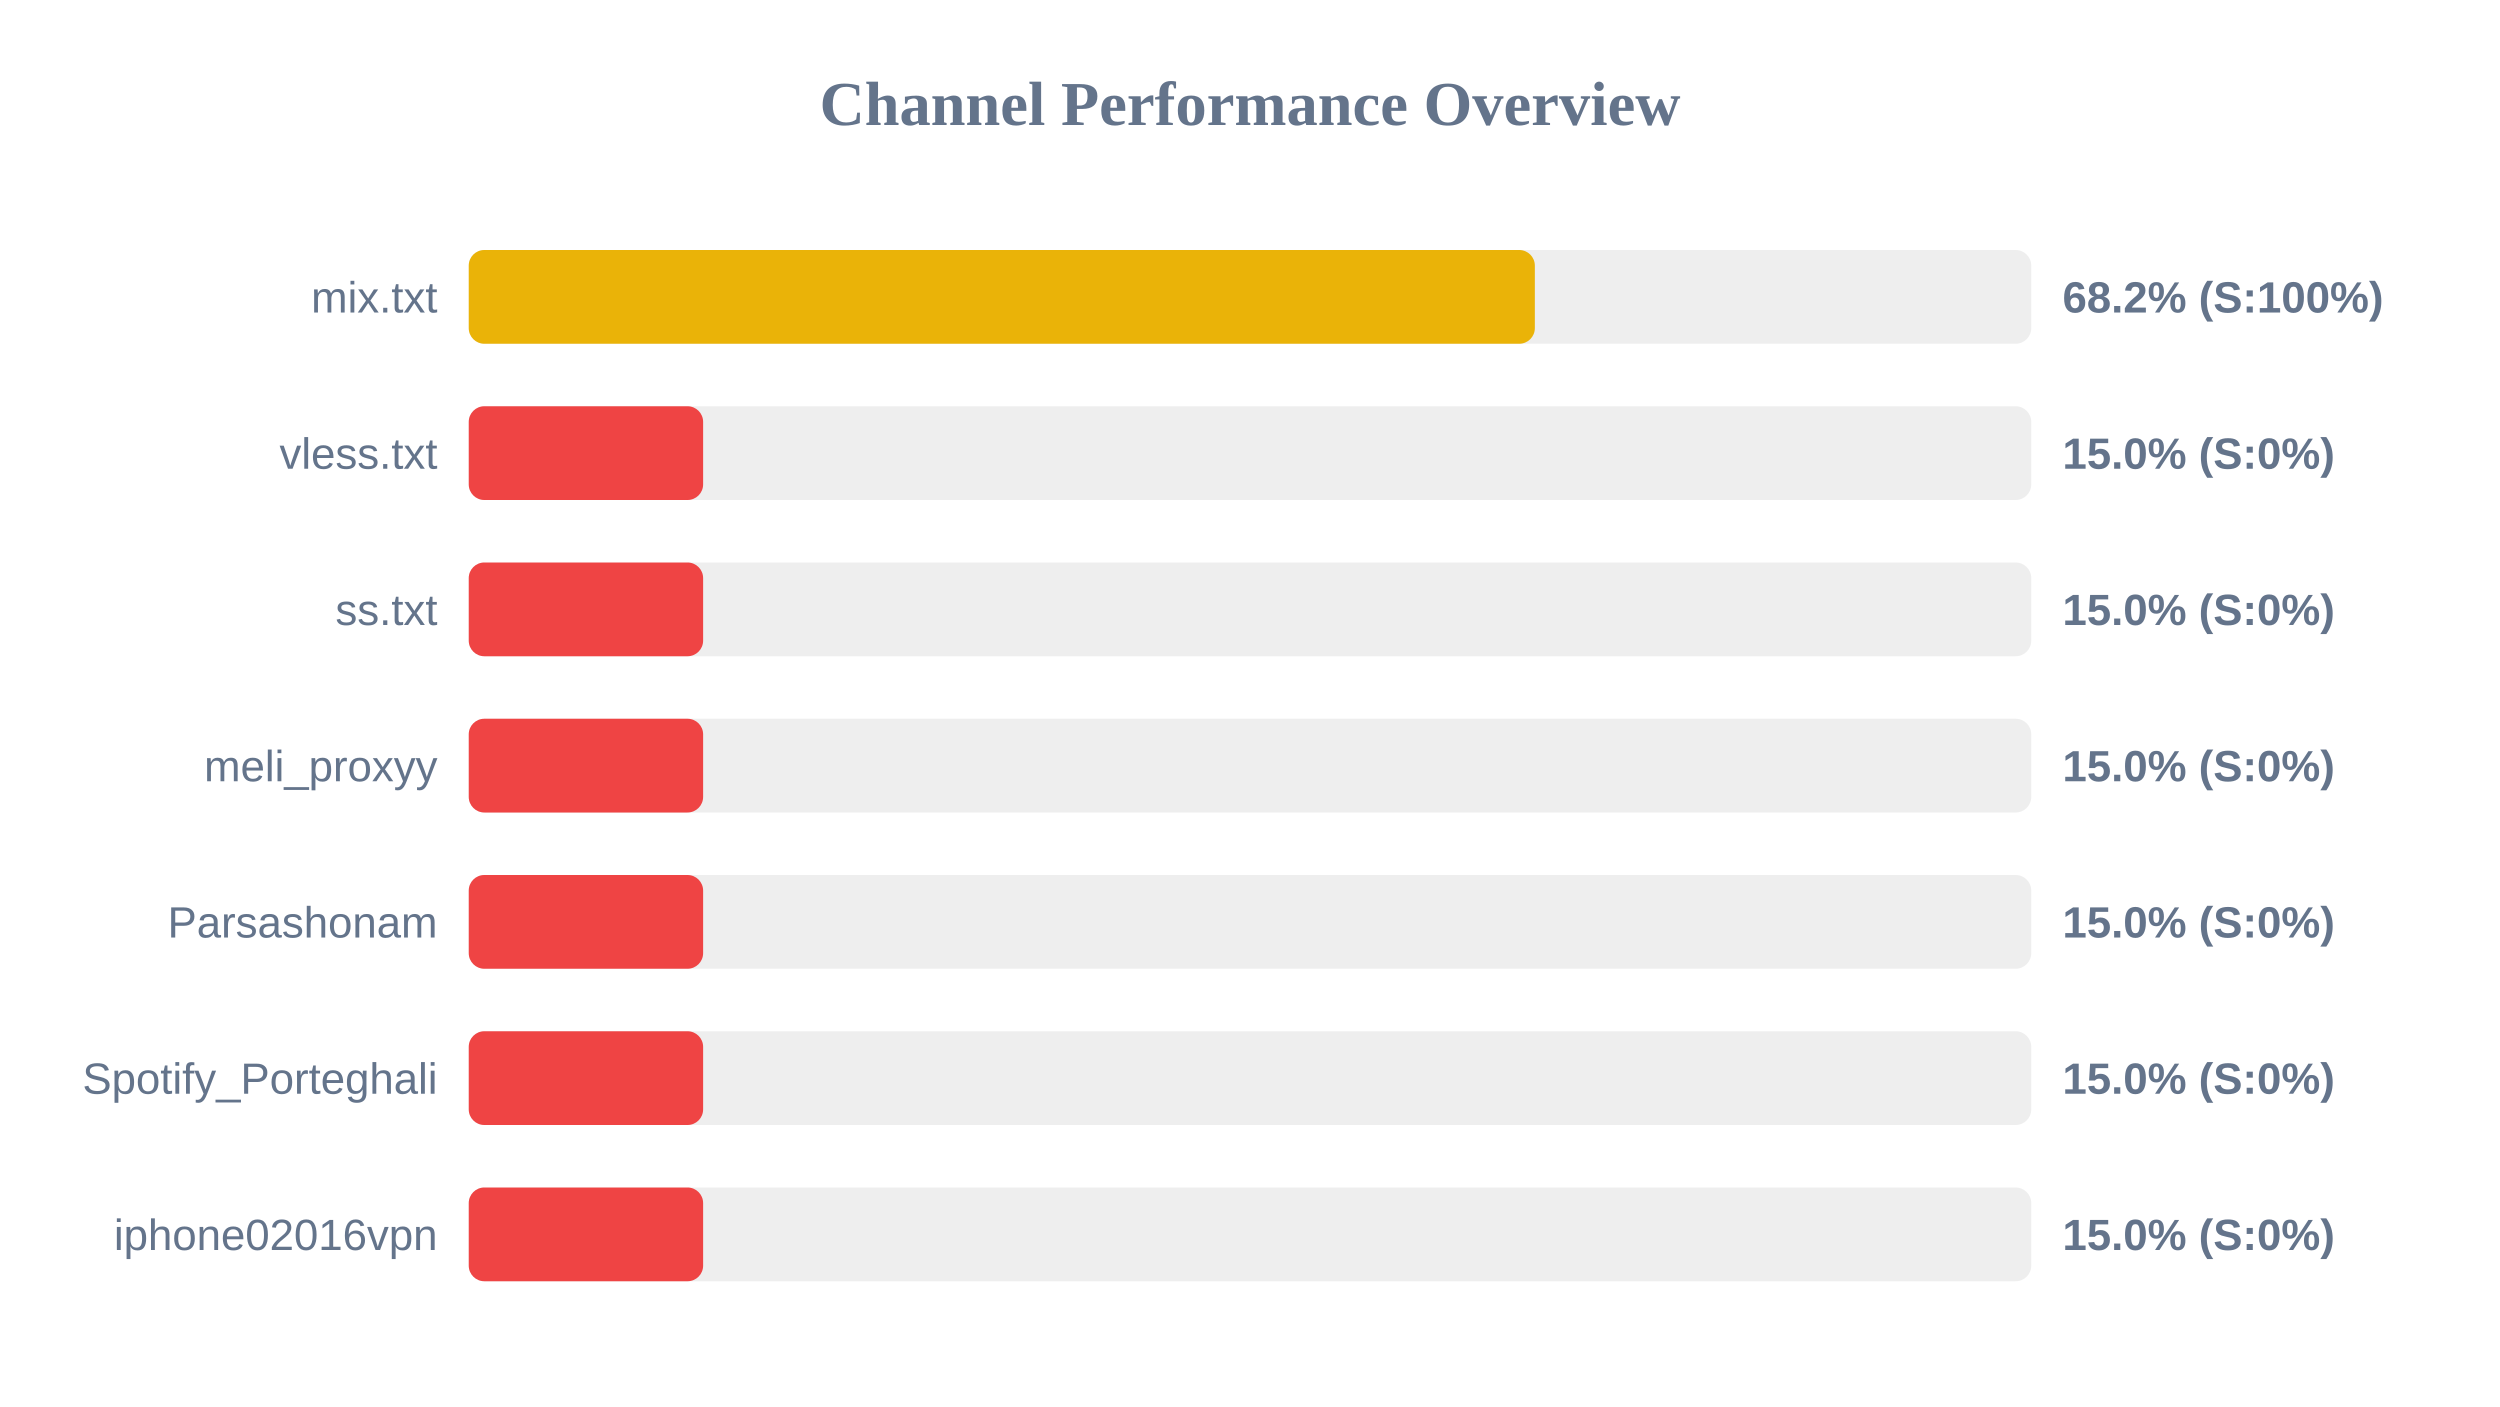
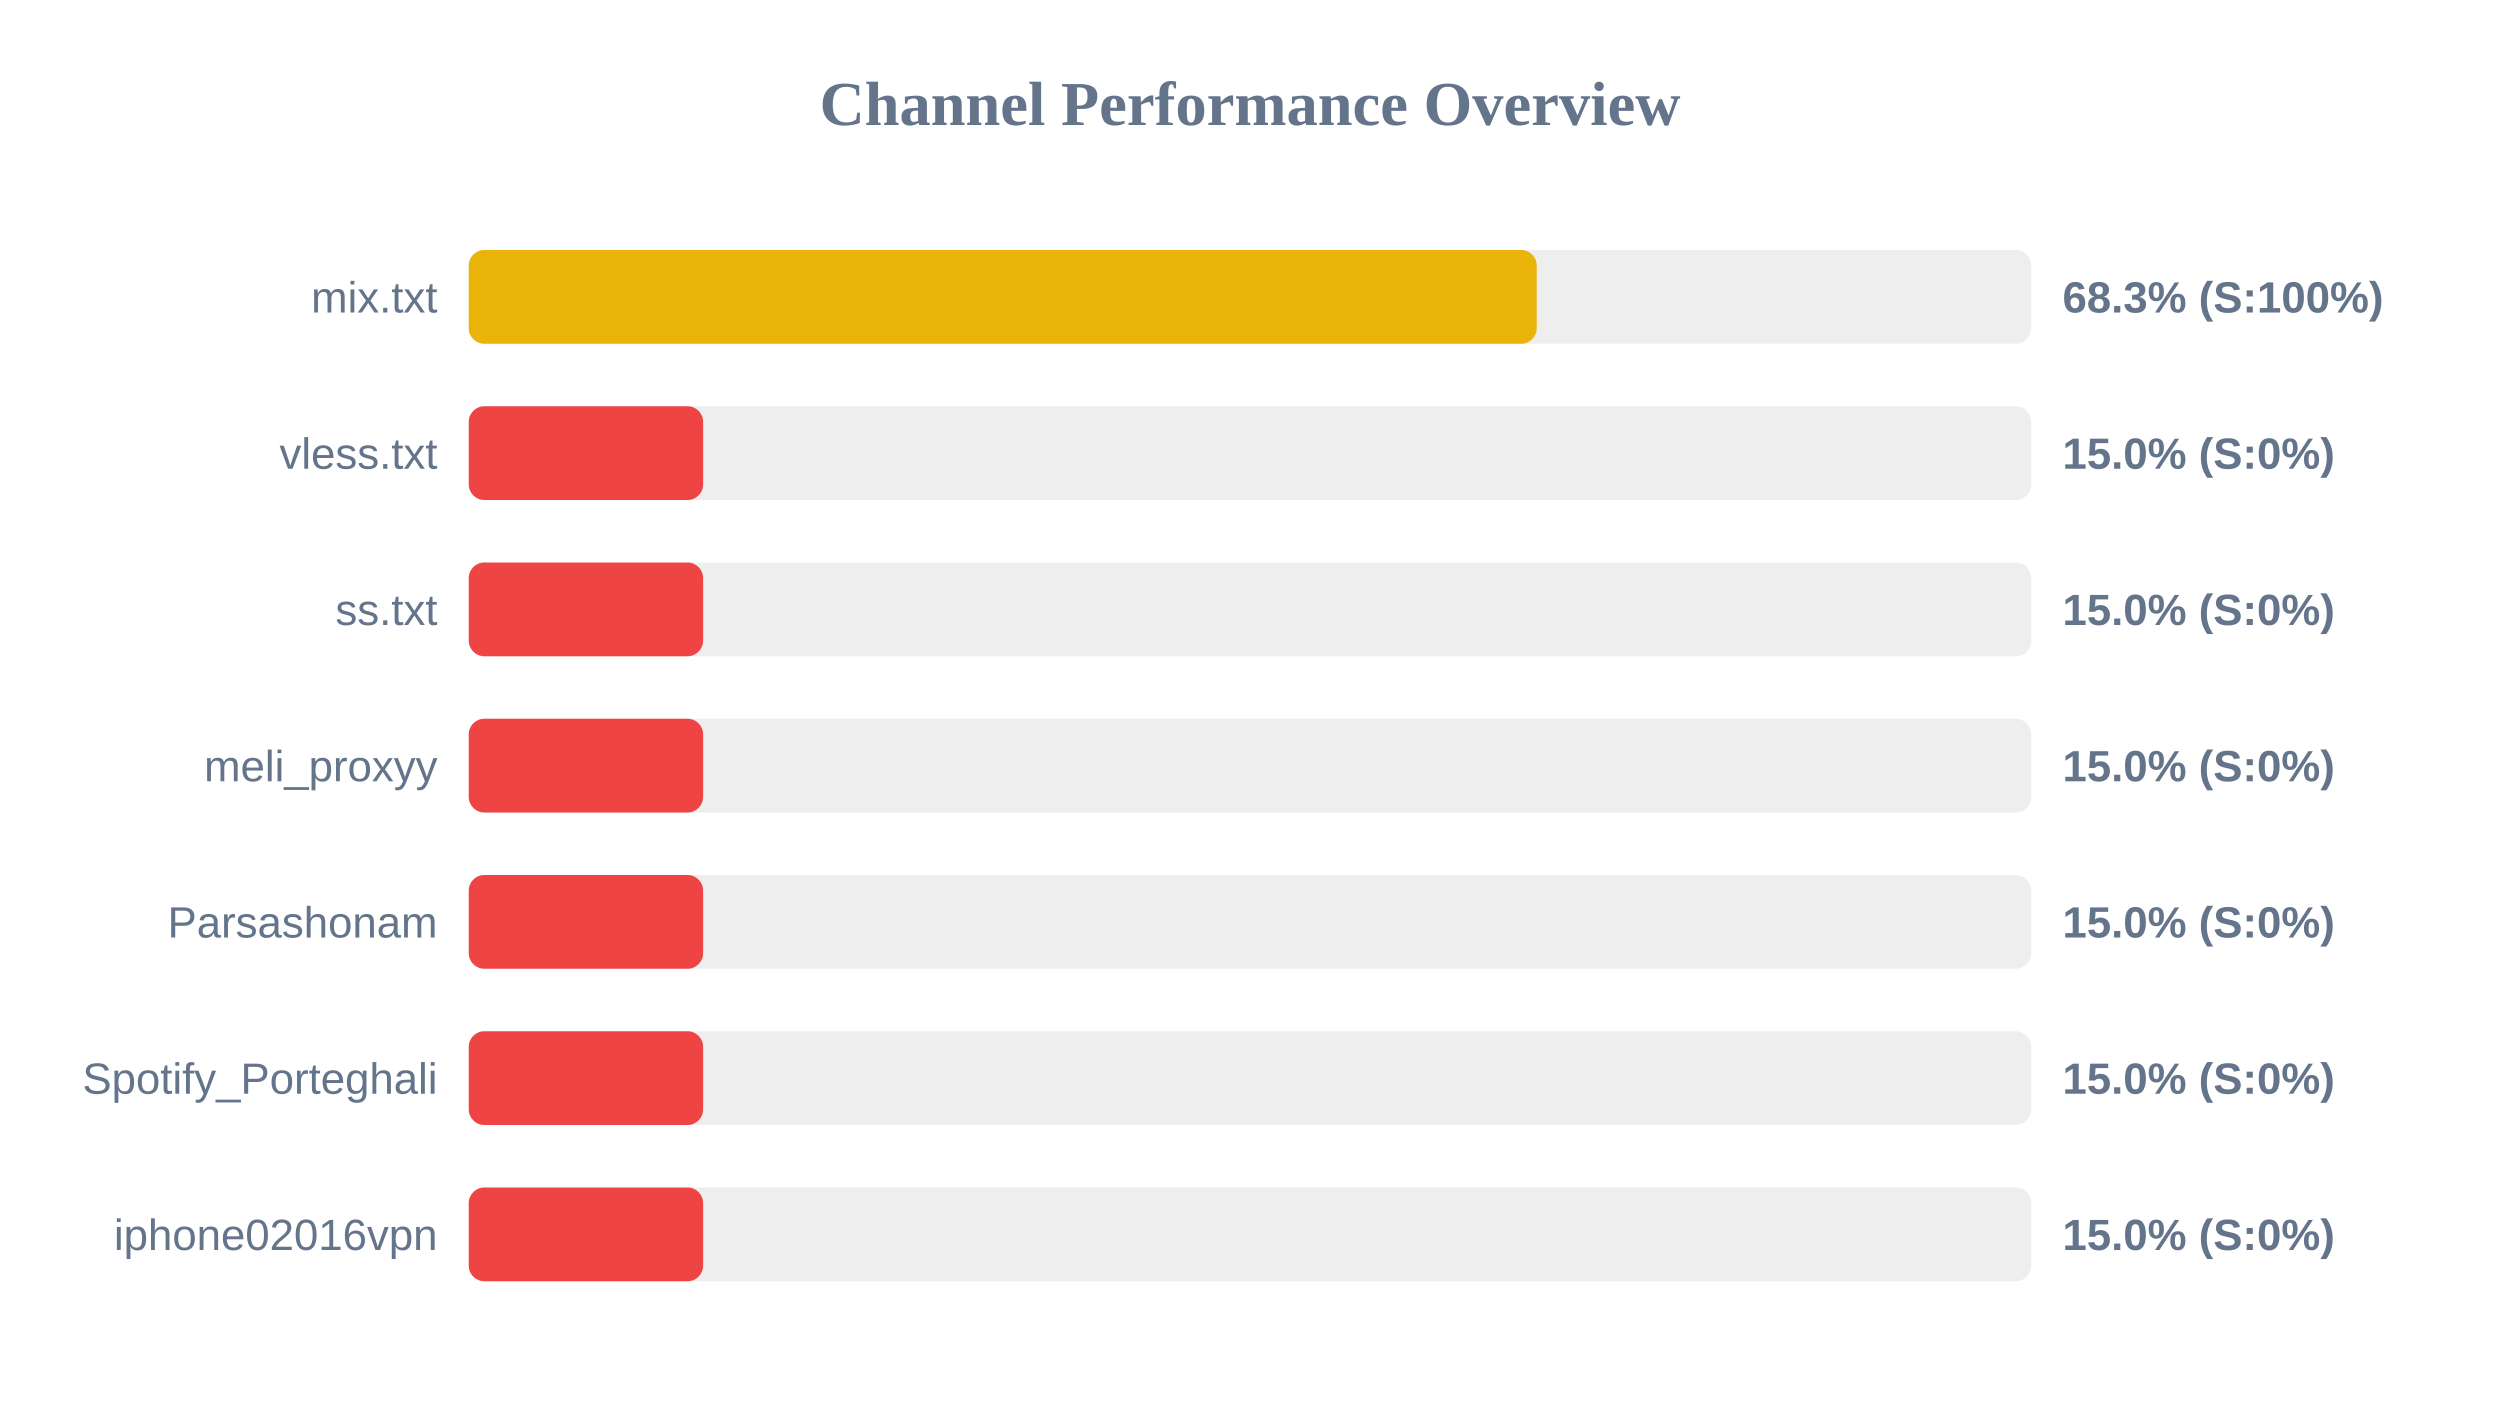
<svg xmlns="http://www.w3.org/2000/svg" width="800" height="450" version="1.1">
  <style>
        .row { font: 14px Arial; fill: #64748b; }
        .score { font: bold 14px Arial; fill: #64748b; }
    </style>
  <text x="400" y="40" text-anchor="middle" font-size="20px" font-weight="bold" fill="#64748b">Channel Performance Overview</text>
  <rect x="150" y="80" width="500" height="30" fill="#eee" rx="5" />
-   <rect x="150" y="80" width="341.15" height="30" fill="#eab308" rx="5" />
+   <rect x="150" y="80" width="341.75" height="30" fill="#eab308" rx="5" />
  <text x="140" y="100" text-anchor="end" class="row">mix.txt</text>
-   <text x="660" y="100" text-anchor="start" class="score">68.2% (S:100%)</text>
+   <text x="660" y="100" text-anchor="start" class="score">68.3% (S:100%)</text>
  <rect x="150" y="130" width="500" height="30" fill="#eee" rx="5" />
  <rect x="150" y="130" width="75.0" height="30" fill="#ef4444" rx="5" />
  <text x="140" y="150" text-anchor="end" class="row">vless.txt</text>
  <text x="660" y="150" text-anchor="start" class="score">15.0% (S:0%)</text>
  <rect x="150" y="180" width="500" height="30" fill="#eee" rx="5" />
  <rect x="150" y="180" width="75.0" height="30" fill="#ef4444" rx="5" />
  <text x="140" y="200" text-anchor="end" class="row">ss.txt</text>
  <text x="660" y="200" text-anchor="start" class="score">15.0% (S:0%)</text>
  <rect x="150" y="230" width="500" height="30" fill="#eee" rx="5" />
  <rect x="150" y="230" width="75.0" height="30" fill="#ef4444" rx="5" />
  <text x="140" y="250" text-anchor="end" class="row">meli_proxyy</text>
  <text x="660" y="250" text-anchor="start" class="score">15.0% (S:0%)</text>
  <rect x="150" y="280" width="500" height="30" fill="#eee" rx="5" />
  <rect x="150" y="280" width="75.0" height="30" fill="#ef4444" rx="5" />
  <text x="140" y="300" text-anchor="end" class="row">Parsashonam</text>
  <text x="660" y="300" text-anchor="start" class="score">15.0% (S:0%)</text>
  <rect x="150" y="330" width="500" height="30" fill="#eee" rx="5" />
  <rect x="150" y="330" width="75.0" height="30" fill="#ef4444" rx="5" />
  <text x="140" y="350" text-anchor="end" class="row">Spotify_Porteghali</text>
  <text x="660" y="350" text-anchor="start" class="score">15.0% (S:0%)</text>
  <rect x="150" y="380" width="500" height="30" fill="#eee" rx="5" />
  <rect x="150" y="380" width="75.0" height="30" fill="#ef4444" rx="5" />
  <text x="140" y="400" text-anchor="end" class="row">iphone02016vpn</text>
  <text x="660" y="400" text-anchor="start" class="score">15.0% (S:0%)</text>
</svg>
